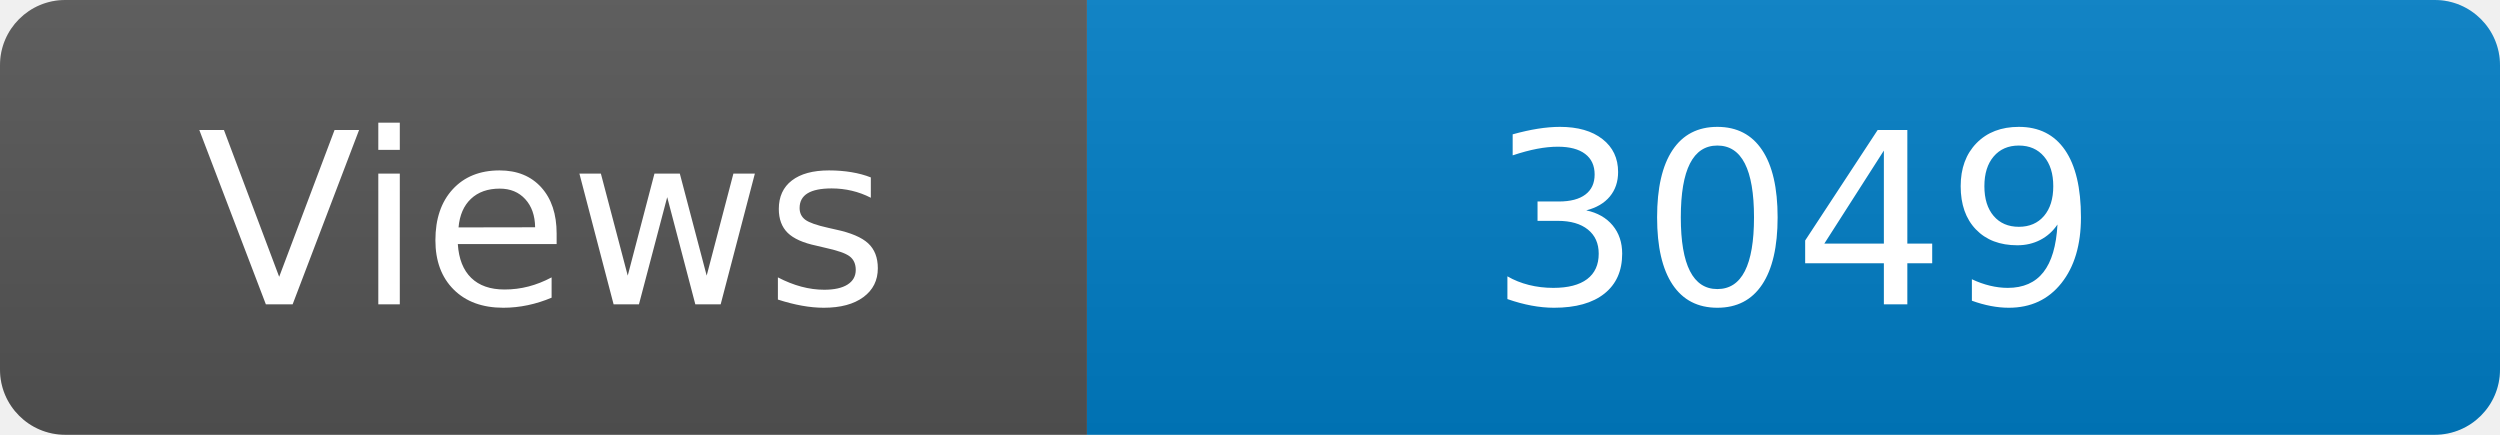
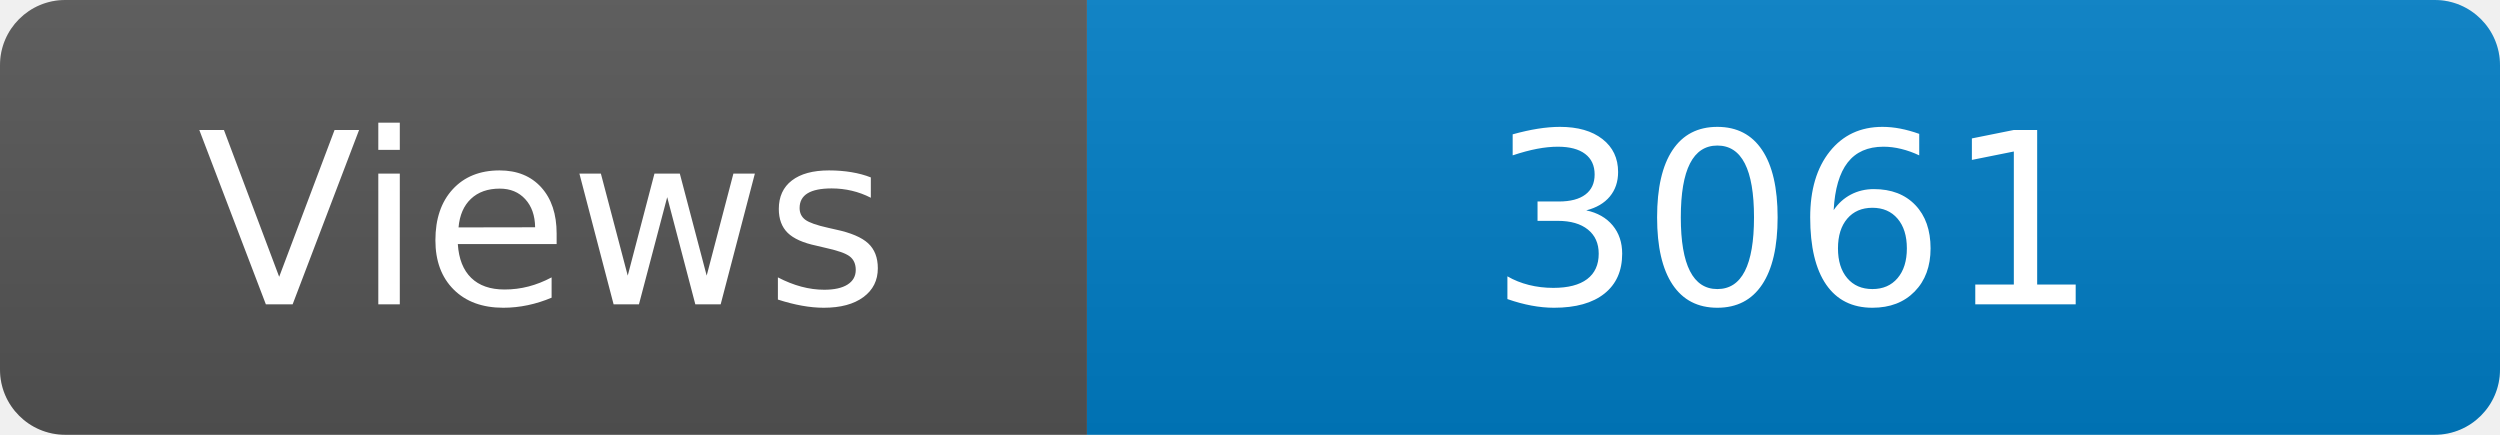
<svg xmlns="http://www.w3.org/2000/svg" width="115" height="20" role="img" aria-label="Maintained?: yes">
  <linearGradient id="s" x2="0" y2="100%">
    <stop offset="0" stop-color="#bbb" stop-opacity=".1" />
    <stop offset="1" stop-opacity=".1" />
  </linearGradient>
  <clipPath id="r">
    <rect width="115" height="20" rx="3" fill="#fff" />
  </clipPath>
  <g clip-path="url(#r)">
    <rect width="50" height="20" fill="#555" />
    <rect x="50" width="160" height="20" fill="#007ec6" />
    <rect width="115" height="20" fill="url(#s)" />
  </g>
  <g fill="#fff" text-anchor="middle" font-family="Verdana,Geneva,DejaVu Sans,sans-serif" font-size="110">
    <text x="250" y="140" transform="scale(.1)" fill="#fff">Views</text>
-     <text x="825" y="140" transform="scale(.1)" fill="#fff">3049</text>
+     <text x="825" y="140" transform="scale(.1)" fill="#fff">3061</text>
  </g>
</svg>
